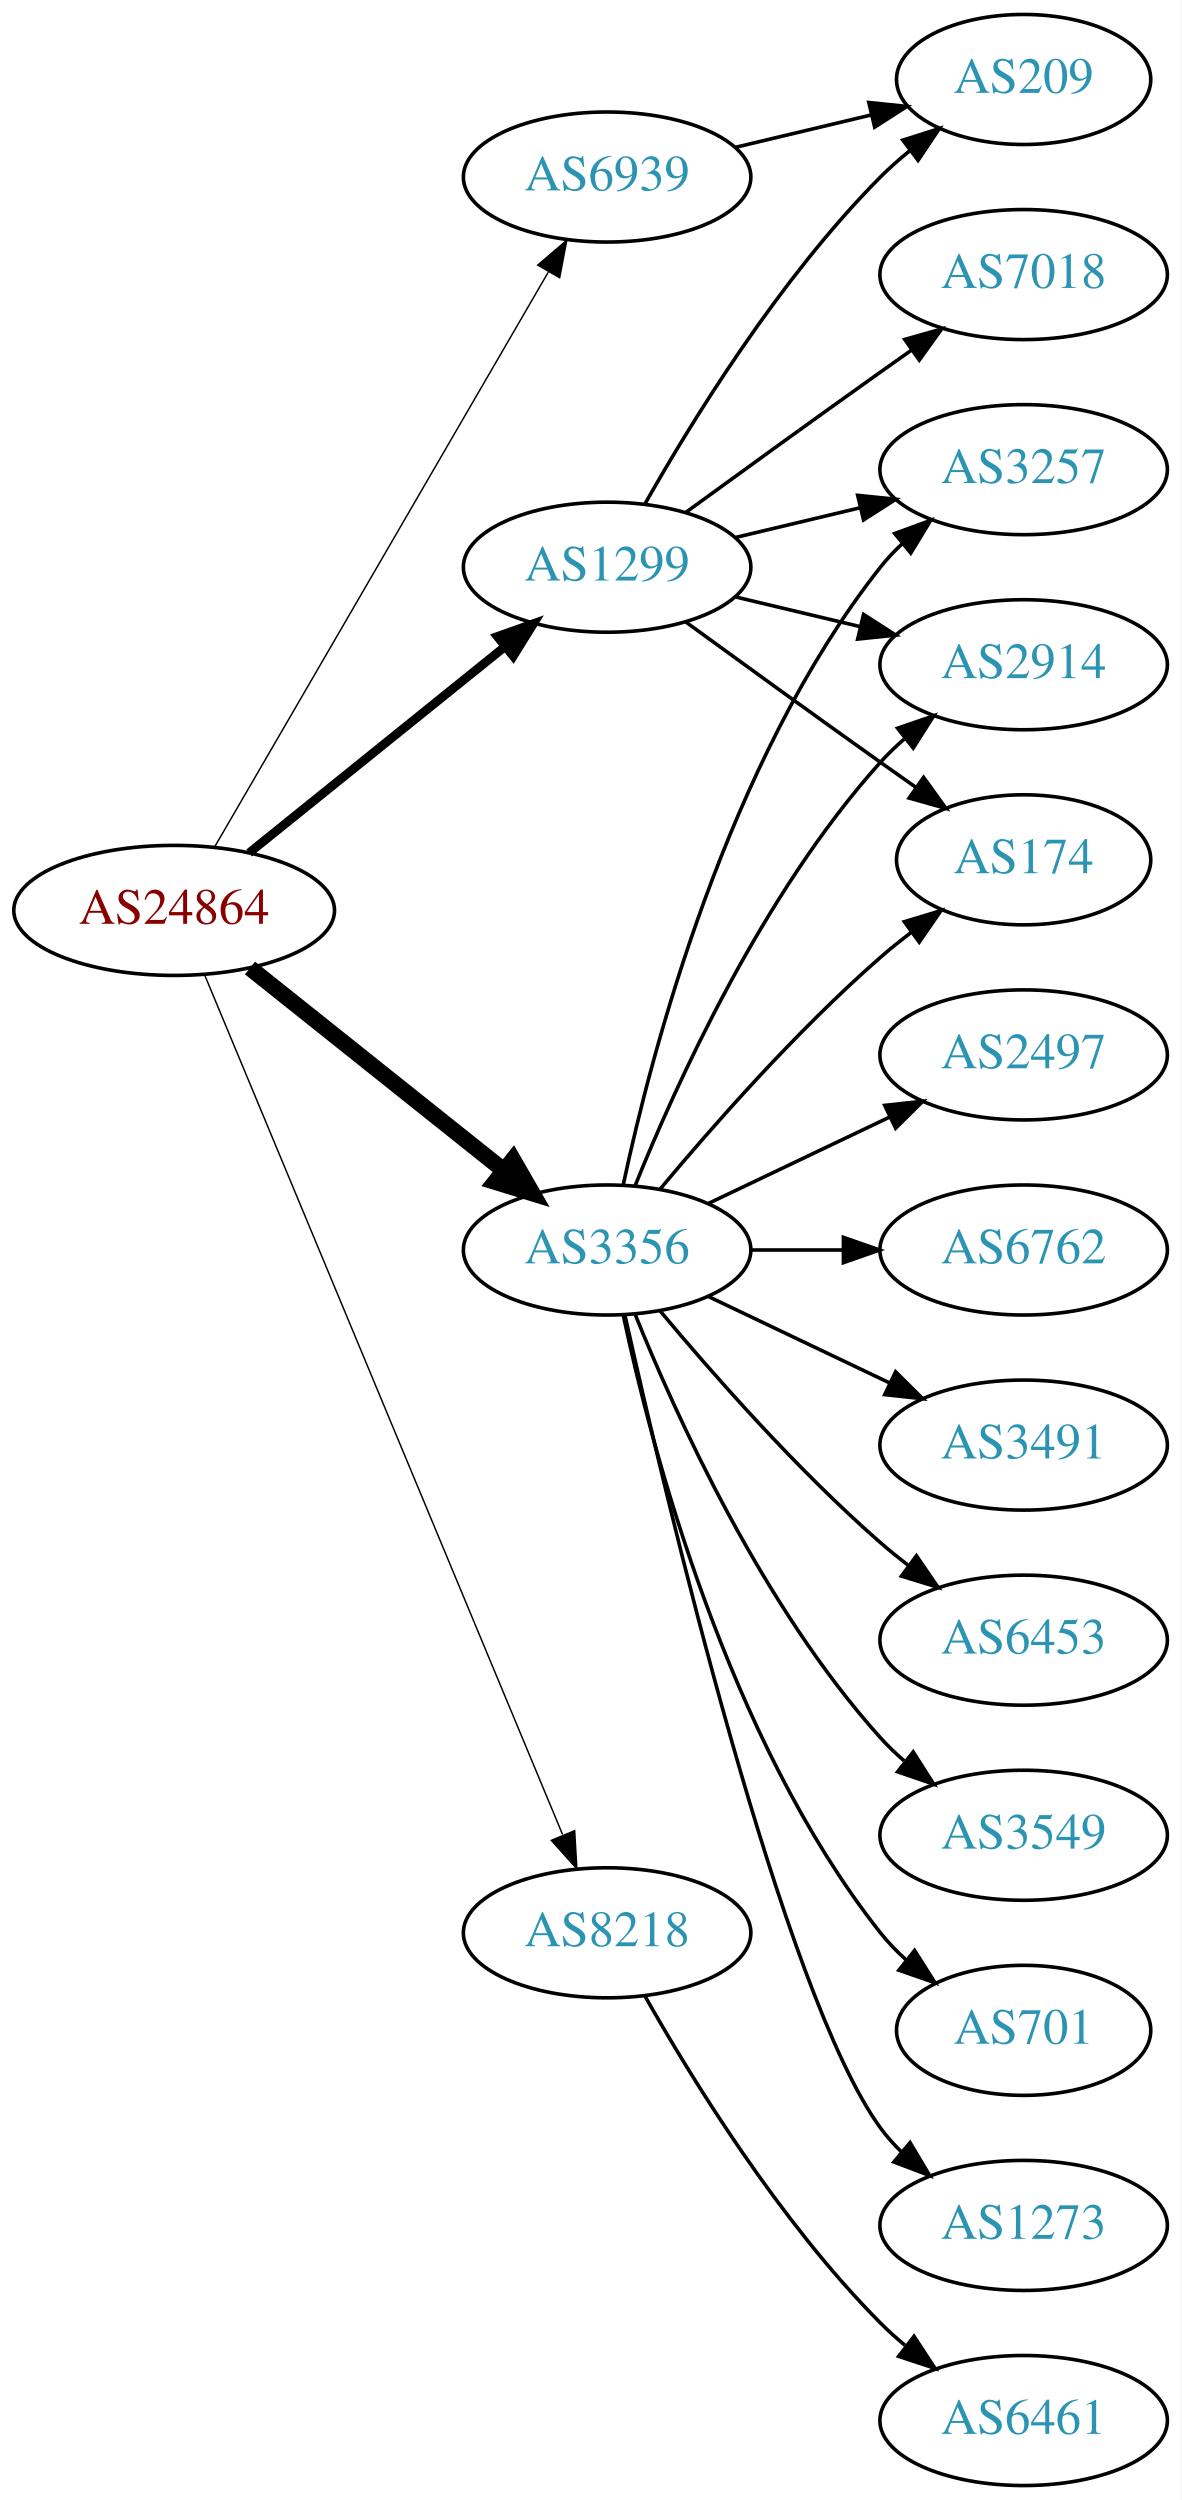
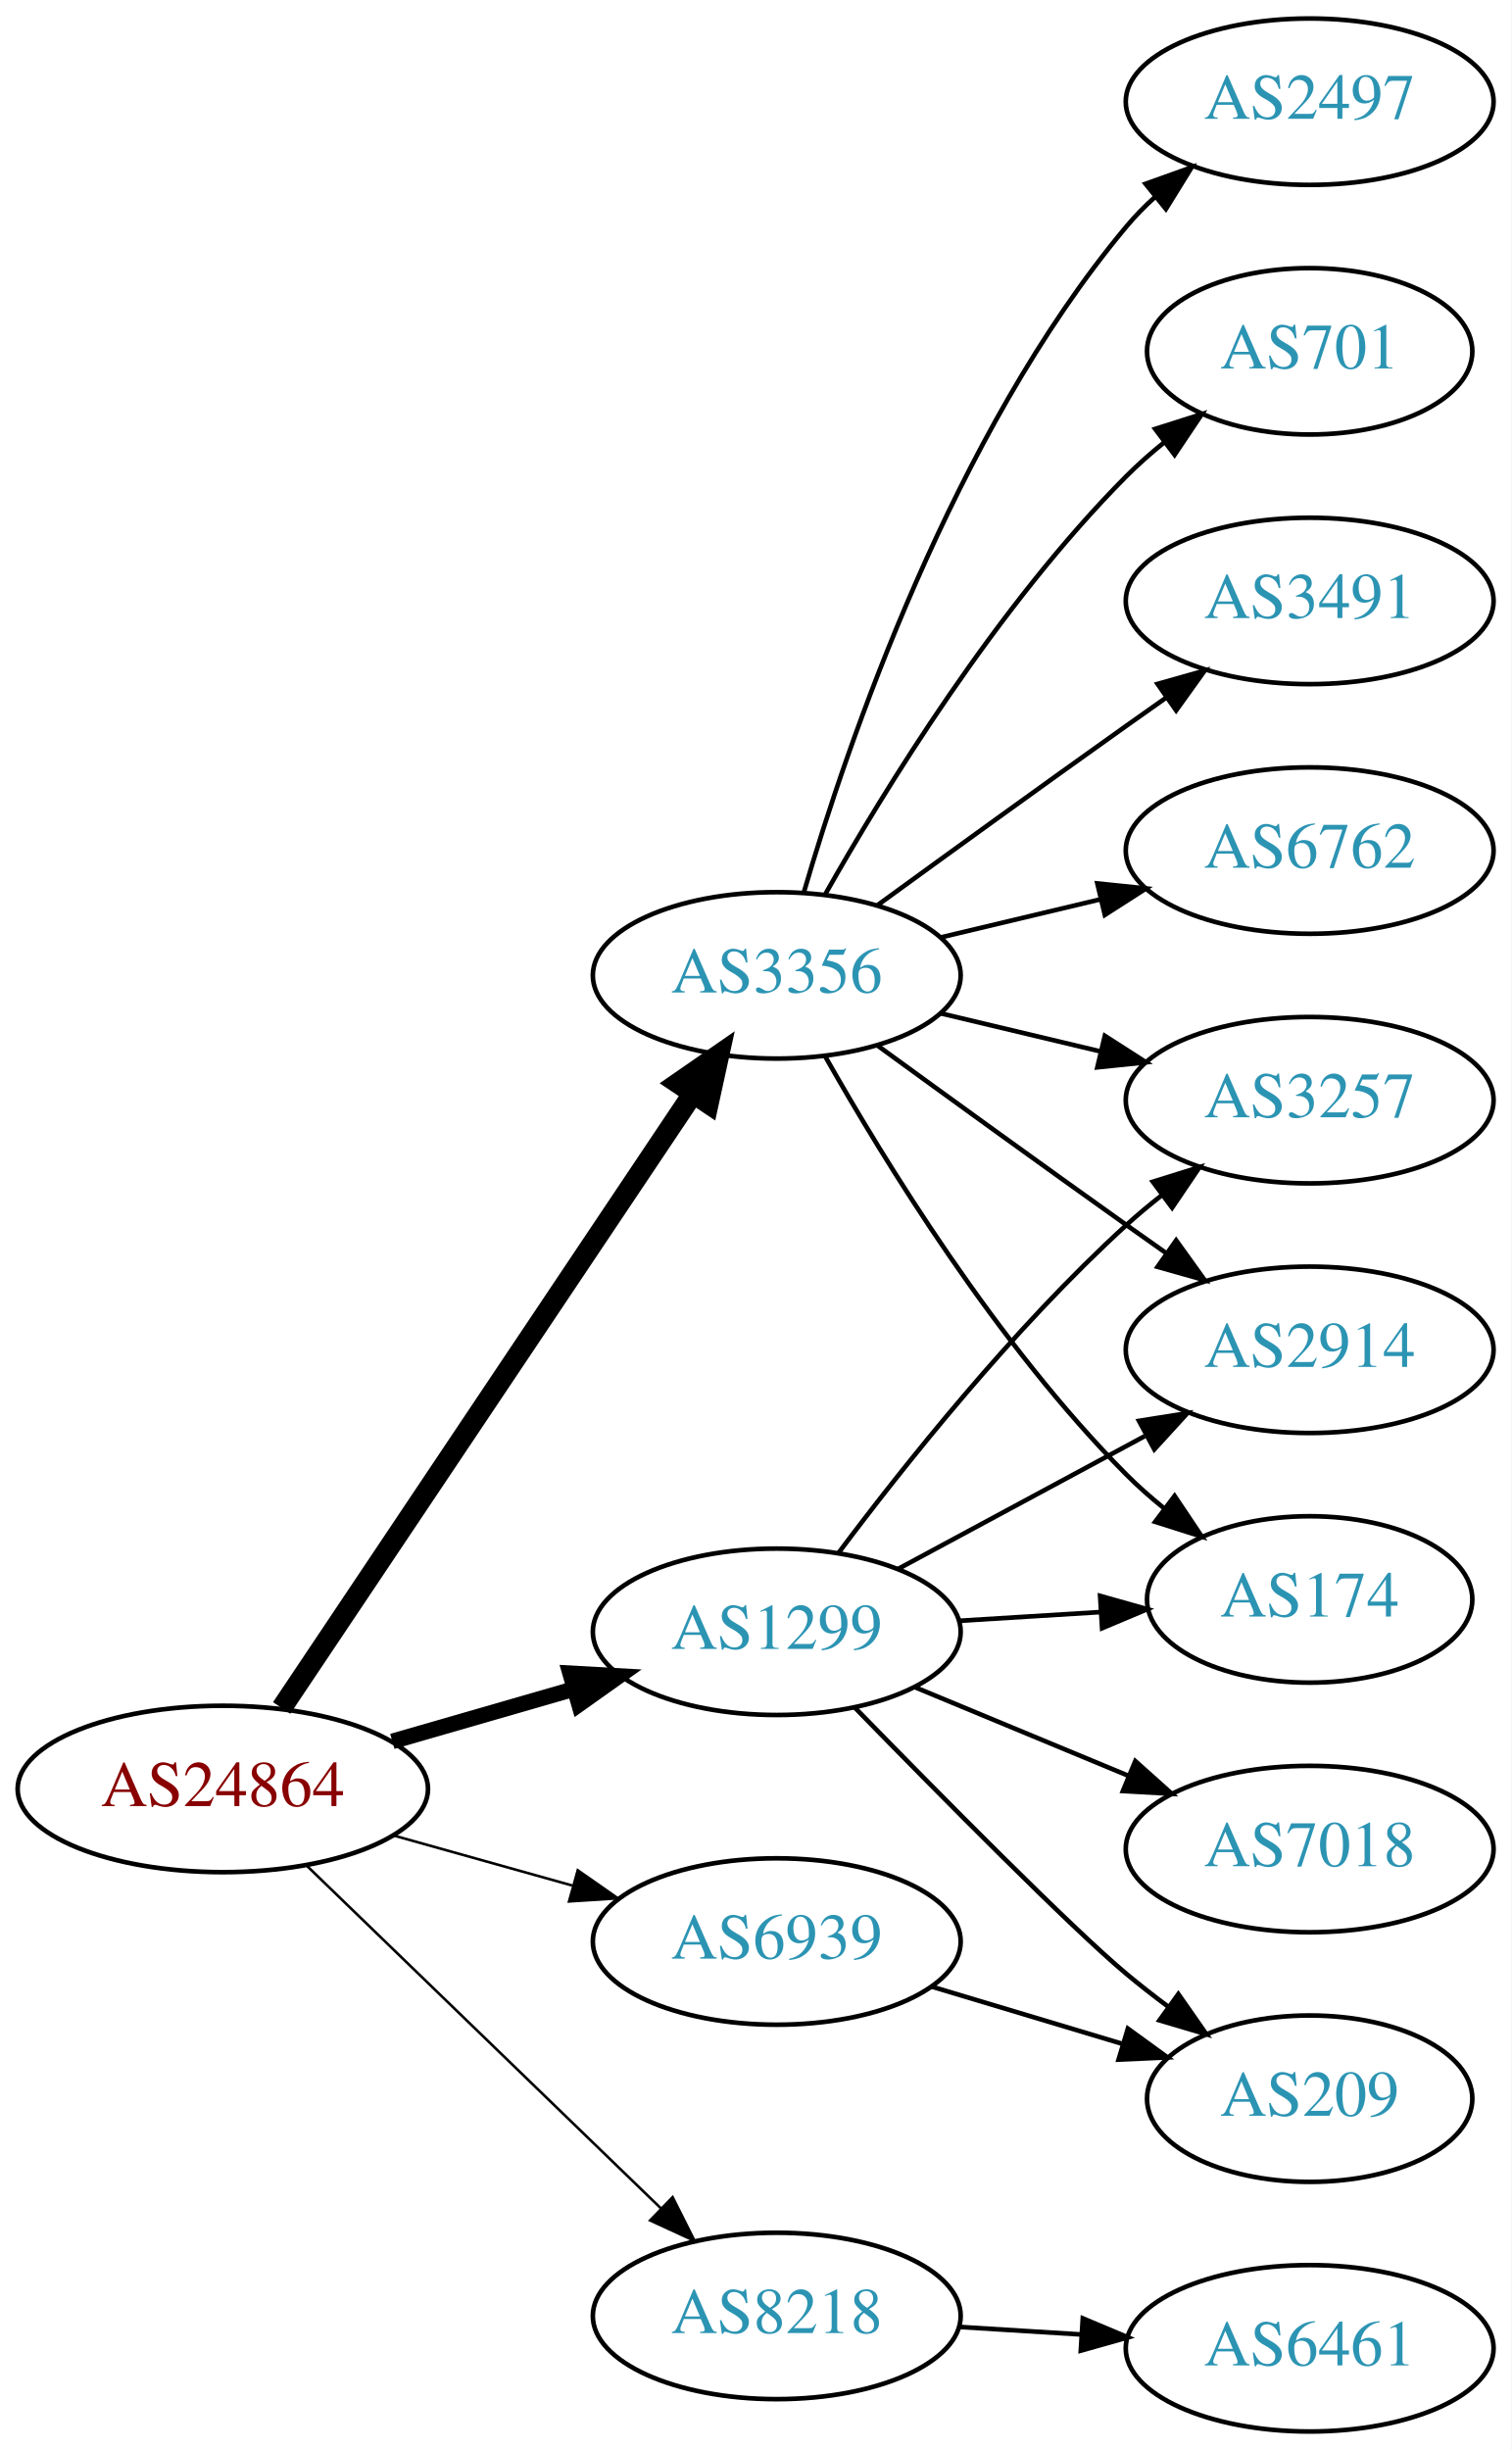
- <svg xmlns="http://www.w3.org/2000/svg" xmlns:xlink="http://www.w3.org/1999/xlink" width="327pt" height="692pt" viewBox="0.00 0.00 326.98 692.00">
-   <g id="graph0" class="graph" transform="scale(1 1) rotate(0) translate(4 688)">
-     <polygon fill="white" stroke="none" points="-4,4 -4,-688 322.978,-688 322.978,4 -4,4" />
+ <svg xmlns="http://www.w3.org/2000/svg" xmlns:xlink="http://www.w3.org/1999/xlink" width="327pt" height="530pt" viewBox="0.00 0.00 326.98 530.00">
+   <g id="graph0" class="graph" transform="scale(1 1) rotate(0) translate(4 526)">
+     <polygon fill="white" stroke="none" points="-4,4 -4,-526 322.978,-526 322.978,4 -4,4" />
    <g id="node1" class="node">
      <g id="a_node1">
        <a xlink:href="/asn/24864" xlink:title="AS24864 ~ Raiffeisen Informatik GmbH [AT]">
-           <ellipse fill="#ffffff" stroke="black" cx="44.196" cy="-436" rx="44.393" ry="18" />
-           <text text-anchor="middle" x="44.196" y="-432.3" font-family="Times,serif" font-size="14.00" fill="#880000">AS24864</text>
+           <ellipse fill="#ffffff" stroke="black" cx="44.196" cy="-139" rx="44.393" ry="18" />
+           <text text-anchor="middle" x="44.196" y="-135.3" font-family="Times,serif" font-size="14.00" fill="#880000">AS24864</text>
        </a>
      </g>
    </g>
    <g id="node2" class="node">
      <g id="a_node2">
        <a xlink:href="/asn/1299" xlink:title="AS1299 ~ Telia Carrier [EU]">
-           <ellipse fill="#ffffff" stroke="black" cx="164.039" cy="-531" rx="39.794" ry="18" />
-           <text text-anchor="middle" x="164.039" y="-527.3" font-family="Times,serif" font-size="14.00" fill="#2c94b3">AS1299</text>
+           <ellipse fill="#ffffff" stroke="black" cx="164.039" cy="-173" rx="39.794" ry="18" />
+           <text text-anchor="middle" x="164.039" y="-169.3" font-family="Times,serif" font-size="14.00" fill="#2c94b3">AS1299</text>
        </a>
      </g>
    </g>
    <g id="edge1" class="edge">
-       <path fill="none" stroke="black" stroke-width="2.455" d="M64.92,-451.901C84.325,-467.544 114.111,-491.557 135.775,-509.021" />
-       <polygon fill="black" stroke="black" stroke-width="2.455" points="133.66,-511.812 143.642,-515.363 138.054,-506.362 133.66,-511.812" />
+       <path fill="none" stroke="black" stroke-width="3.375" d="M80.873,-149.293C93.288,-152.876 107.344,-156.931 120.275,-160.662" />
+       <polygon fill="black" stroke="black" stroke-width="3.375" points="119.32,-164.029 129.898,-163.438 121.26,-157.303 119.32,-164.029" />
    </g>
    <g id="node3" class="node">
      <g id="a_node3">
        <a xlink:href="/asn/3356" xlink:title="AS3356 ~ Level 3 Parent, LLC [US]">
-           <ellipse fill="#ffffff" stroke="black" cx="164.039" cy="-342" rx="39.794" ry="18" />
-           <text text-anchor="middle" x="164.039" y="-338.3" font-family="Times,serif" font-size="14.00" fill="#2c94b3">AS3356</text>
+           <ellipse fill="#ffffff" stroke="black" cx="164.039" cy="-315" rx="39.794" ry="18" />
+           <text text-anchor="middle" x="164.039" y="-311.3" font-family="Times,serif" font-size="14.00" fill="#2c94b3">AS3356</text>
        </a>
      </g>
    </g>
    <g id="edge2" class="edge">
-       <path fill="none" stroke="black" stroke-width="4.5" d="M65.186,-420.054C84.518,-404.634 113.969,-381.141 135.512,-363.957" />
-       <polygon fill="black" stroke="black" stroke-width="4.5" points="137.981,-367.024 143.343,-357.71 133.071,-360.868 137.981,-367.024" />
+       <path fill="none" stroke="black" stroke-width="4.5" d="M56.926,-156.519C77.803,-187.699 121.491,-252.948 145.794,-289.245" />
+       <polygon fill="black" stroke="black" stroke-width="4.5" points="142.694,-291.693 151.53,-297.811 149.238,-287.311 142.694,-291.693" />
    </g>
    <g id="node4" class="node">
      <g id="a_node4">
        <a xlink:href="/asn/6939" xlink:title="AS6939 ~ Hurricane Electric LLC [US]">
-           <ellipse fill="#ffffff" stroke="black" cx="164.039" cy="-639" rx="39.794" ry="18" />
-           <text text-anchor="middle" x="164.039" y="-635.3" font-family="Times,serif" font-size="14.00" fill="#2c94b3">AS6939</text>
+           <ellipse fill="#ffffff" stroke="black" cx="164.039" cy="-106" rx="39.794" ry="18" />
+           <text text-anchor="middle" x="164.039" y="-102.3" font-family="Times,serif" font-size="14.00" fill="#2c94b3">AS6939</text>
        </a>
      </g>
    </g>
    <g id="edge3" class="edge">
-       <path fill="none" stroke="black" stroke-width="0.409" d="M55.448,-453.66C76.219,-489.442 123.368,-570.661 147.77,-612.697" />
-       <polygon fill="black" stroke="black" stroke-width="0.409" points="144.847,-614.634 152.895,-621.526 150.901,-611.12 144.847,-614.634" />
+       <path fill="none" stroke="black" stroke-width="0.562" d="M81.193,-128.92C93.37,-125.51 107.095,-121.666 119.776,-118.115" />
+       <polygon fill="black" stroke="black" stroke-width="0.562" points="120.988,-121.41 129.673,-115.343 119.1,-114.67 120.988,-121.41" />
    </g>
    <g id="node5" class="node">
      <g id="a_node5">
        <a xlink:href="/asn/8218" xlink:title="AS8218 ~ legacy Neotelecoms [FR]">
-           <ellipse fill="#ffffff" stroke="black" cx="164.039" cy="-153" rx="39.794" ry="18" />
-           <text text-anchor="middle" x="164.039" y="-149.3" font-family="Times,serif" font-size="14.00" fill="#2c94b3">AS8218</text>
+           <ellipse fill="#ffffff" stroke="black" cx="164.039" cy="-25" rx="39.794" ry="18" />
+           <text text-anchor="middle" x="164.039" y="-21.3" font-family="Times,serif" font-size="14.00" fill="#2c94b3">AS8218</text>
        </a>
      </g>
    </g>
    <g id="edge4" class="edge">
-       <path fill="none" stroke="black" stroke-width="0.409" d="M52.568,-418.297C72.532,-370.353 127.752,-237.741 151.707,-180.212" />
-       <polygon fill="black" stroke="black" stroke-width="0.409" points="155.057,-181.273 155.67,-170.696 148.595,-178.582 155.057,-181.273" />
+       <path fill="none" stroke="black" stroke-width="0.562" d="M62.331,-122.423C82.519,-102.894 116.19,-70.321 138.986,-48.269" />
+       <polygon fill="black" stroke="black" stroke-width="0.562" points="141.51,-50.696 146.264,-41.227 136.643,-45.665 141.51,-50.696" />
    </g>
    <g id="node6" class="node">
      <g id="a_node6">
-         <a xlink:href="/asn/7018" xlink:title="AS7018 ~ AT&amp;T Services, Inc. [US]">
-           <ellipse fill="#ffffff" stroke="black" cx="279.332" cy="-612" rx="39.794" ry="18" />
-           <text text-anchor="middle" x="279.332" y="-608.3" font-family="Times,serif" font-size="14.00" fill="#2c94b3">AS7018</text>
+         <a xlink:href="/asn/3257" xlink:title="AS3257 ~ GTT [DE]">
+           <ellipse fill="#ffffff" stroke="black" cx="279.332" cy="-288" rx="39.794" ry="18" />
+           <text text-anchor="middle" x="279.332" y="-284.3" font-family="Times,serif" font-size="14.00" fill="#2c94b3">AS3257</text>
        </a>
      </g>
    </g>
    <g id="edge5" class="edge">
-       <path fill="none" stroke="black" d="M185.887,-546.222C200.821,-557.091 221.435,-572.025 239.685,-585 242.506,-587.005 245.449,-589.085 248.397,-591.159" />
-       <polygon fill="black" stroke="black" points="246.424,-594.05 256.621,-596.926 250.443,-588.319 246.424,-594.05" />
+       <path fill="none" stroke="black" d="M177.364,-190.017C191.298,-208.622 215.242,-238.746 239.685,-261 242.106,-263.204 244.714,-265.379 247.391,-267.479" />
+       <polygon fill="black" stroke="black" points="245.399,-270.359 255.514,-273.513 249.573,-264.74 245.399,-270.359" />
    </g>
    <g id="node7" class="node">
      <g id="a_node7">
-         <a xlink:href="/asn/3257" xlink:title="AS3257 ~ GTT [DE]">
-           <ellipse fill="#ffffff" stroke="black" cx="279.332" cy="-558" rx="39.794" ry="18" />
-           <text text-anchor="middle" x="279.332" y="-554.3" font-family="Times,serif" font-size="14.00" fill="#2c94b3">AS3257</text>
+         <a xlink:href="/asn/209" xlink:title="AS209 ~ CenturyLink Communications, LLC [US]">
+           <ellipse fill="#ffffff" stroke="black" cx="279.332" cy="-72" rx="35.194" ry="18" />
+           <text text-anchor="middle" x="279.332" y="-68.3" font-family="Times,serif" font-size="14.00" fill="#2c94b3">AS209</text>
        </a>
      </g>
    </g>
    <g id="edge6" class="edge">
-       <path fill="none" stroke="black" d="M199.646,-539.248C210.517,-541.838 222.671,-544.735 234.114,-547.462" />
-       <polygon fill="black" stroke="black" points="233.397,-550.889 243.936,-549.803 235.02,-544.08 233.397,-550.889" />
+       <path fill="none" stroke="black" d="M180.941,-156.592C199.107,-137.965 227.846,-108.88 239.685,-99 242.556,-96.604 245.633,-94.203 248.752,-91.876" />
+       <polygon fill="black" stroke="black" points="250.922,-94.626 256.989,-85.94 246.829,-88.947 250.922,-94.626" />
    </g>
    <g id="node8" class="node">
      <g id="a_node8">
        <a xlink:href="/asn/2914" xlink:title="AS2914 ~ NTT America, Inc. [US]">
-           <ellipse fill="#ffffff" stroke="black" cx="279.332" cy="-504" rx="39.794" ry="18" />
-           <text text-anchor="middle" x="279.332" y="-500.3" font-family="Times,serif" font-size="14.00" fill="#2c94b3">AS2914</text>
+           <ellipse fill="#ffffff" stroke="black" cx="279.332" cy="-234" rx="39.794" ry="18" />
+           <text text-anchor="middle" x="279.332" y="-230.3" font-family="Times,serif" font-size="14.00" fill="#2c94b3">AS2914</text>
        </a>
      </g>
    </g>
    <g id="edge7" class="edge">
-       <path fill="none" stroke="black" d="M199.646,-522.752C210.517,-520.162 222.671,-517.265 234.114,-514.538" />
-       <polygon fill="black" stroke="black" points="235.02,-517.92 243.936,-512.197 233.397,-511.111 235.02,-517.92" />
+       <path fill="none" stroke="black" d="M190.182,-186.538C205.913,-195.008 226.397,-206.037 243.659,-215.331" />
+       <polygon fill="black" stroke="black" points="242.403,-218.63 252.867,-220.289 245.721,-212.467 242.403,-218.63" />
    </g>
    <g id="node9" class="node">
      <g id="a_node9">
-         <a xlink:href="/asn/209" xlink:title="AS209 ~ CenturyLink Communications, LLC [US]">
-           <ellipse fill="#ffffff" stroke="black" cx="279.332" cy="-666" rx="35.194" ry="18" />
-           <text text-anchor="middle" x="279.332" y="-662.3" font-family="Times,serif" font-size="14.00" fill="#2c94b3">AS209</text>
+         <a xlink:href="/asn/7018" xlink:title="AS7018 ~ AT&amp;T Services, Inc. [US]">
+           <ellipse fill="#ffffff" stroke="black" cx="279.332" cy="-126" rx="39.794" ry="18" />
+           <text text-anchor="middle" x="279.332" y="-122.3" font-family="Times,serif" font-size="14.00" fill="#2c94b3">AS7018</text>
        </a>
      </g>
    </g>
    <g id="edge8" class="edge">
-       <path fill="none" stroke="black" d="M174.498,-548.49C187.28,-571.096 211.712,-610.886 239.685,-639 242.185,-641.513 244.946,-643.949 247.807,-646.261" />
-       <polygon fill="black" stroke="black" points="245.905,-649.21 256.004,-652.413 250.108,-643.611 245.905,-649.21" />
+       <path fill="none" stroke="black" d="M193.92,-161.018C207.903,-155.218 224.884,-148.173 239.938,-141.928" />
+       <polygon fill="black" stroke="black" points="241.607,-145.025 249.503,-137.96 238.925,-138.559 241.607,-145.025" />
    </g>
    <g id="node10" class="node">
      <g id="a_node10">
        <a xlink:href="/asn/174" xlink:title="AS174 ~ Cogent Communications [US]">
-           <ellipse fill="#ffffff" stroke="black" cx="279.332" cy="-450" rx="35.194" ry="18" />
-           <text text-anchor="middle" x="279.332" y="-446.3" font-family="Times,serif" font-size="14.00" fill="#2c94b3">AS174</text>
+           <ellipse fill="#ffffff" stroke="black" cx="279.332" cy="-180" rx="35.194" ry="18" />
+           <text text-anchor="middle" x="279.332" y="-176.3" font-family="Times,serif" font-size="14.00" fill="#2c94b3">AS174</text>
        </a>
      </g>
    </g>
    <g id="edge9" class="edge">
-       <path fill="none" stroke="black" d="M185.887,-515.778C200.821,-504.909 221.435,-489.975 239.685,-477 242.895,-474.718 246.264,-472.339 249.619,-469.982" />
-       <polygon fill="black" stroke="black" points="251.647,-472.834 257.83,-464.23 247.631,-467.101 251.647,-472.834" />
+       <path fill="none" stroke="black" d="M203.394,-175.37C213.209,-175.976 223.844,-176.633 233.935,-177.257" />
+       <polygon fill="black" stroke="black" points="233.999,-180.767 244.196,-177.891 234.431,-173.781 233.999,-180.767" />
    </g>
    <g id="edge12" class="edge">
-       <path fill="none" stroke="black" d="M168.529,-360.16C176.16,-396.03 197.152,-477.155 239.685,-531 241.493,-533.288 243.545,-535.462 245.74,-537.51" />
-       <polygon fill="black" stroke="black" points="243.651,-540.323 253.6,-543.966 248.094,-534.914 243.651,-540.323" />
+       <path fill="none" stroke="black" d="M199.646,-306.752C210.517,-304.162 222.671,-301.265 234.114,-298.538" />
+       <polygon fill="black" stroke="black" points="235.02,-301.92 243.936,-296.197 233.397,-295.111 235.02,-301.92" />
    </g>
-     <g id="edge14" class="edge">
-       <path fill="none" stroke="black" d="M171.786,-359.787C182.837,-387.243 206.891,-440.578 239.685,-477 241.688,-479.224 243.906,-481.363 246.239,-483.397" />
-       <polygon fill="black" stroke="black" points="244.437,-486.433 254.458,-489.873 248.769,-480.935 244.437,-486.433" />
+     <g id="edge10" class="edge">
+       <path fill="none" stroke="black" d="M185.887,-299.778C200.821,-288.909 221.435,-273.975 239.685,-261 242.506,-258.995 245.449,-256.915 248.397,-254.841" />
+       <polygon fill="black" stroke="black" points="250.443,-257.681 256.621,-249.074 246.424,-251.95 250.443,-257.681" />
    </g>
-     <g id="edge18" class="edge">
-       <path fill="none" stroke="black" d="M178.669,-358.817C192.951,-375.929 216.498,-402.745 239.685,-423 242.355,-425.332 245.228,-427.648 248.158,-429.886" />
-       <polygon fill="black" stroke="black" points="246.309,-432.87 256.449,-435.939 250.436,-427.216 246.309,-432.87" />
+     <g id="edge13" class="edge">
+       <path fill="none" stroke="black" d="M174.498,-297.51C187.28,-274.904 211.712,-235.114 239.685,-207 242.185,-204.487 244.946,-202.051 247.807,-199.739" />
+       <polygon fill="black" stroke="black" points="250.108,-202.389 256.004,-193.587 245.905,-196.79 250.108,-202.389" />
    </g>
    <g id="node11" class="node">
      <g id="a_node11">
-         <a xlink:href="/asn/3549" xlink:title="AS3549 ~ Level 3 Parent, LLC [US]">
-           <ellipse fill="#ffffff" stroke="black" cx="279.332" cy="-180" rx="39.794" ry="18" />
-           <text text-anchor="middle" x="279.332" y="-176.3" font-family="Times,serif" font-size="14.00" fill="#2c94b3">AS3549</text>
-         </a>
-       </g>
-     </g>
-     <g id="edge10" class="edge">
-       <path fill="none" stroke="black" d="M171.786,-324.213C182.837,-296.757 206.891,-243.422 239.685,-207 241.688,-204.776 243.906,-202.637 246.239,-200.603" />
-       <polygon fill="black" stroke="black" points="248.769,-203.065 254.458,-194.127 244.437,-197.567 248.769,-203.065" />
-     </g>
-     <g id="node12" class="node">
-       <g id="a_node12">
-         <a xlink:href="/asn/701" xlink:title="AS701 ~ UUNET [US]">
-           <ellipse fill="#ffffff" stroke="black" cx="279.332" cy="-126" rx="35.194" ry="18" />
-           <text text-anchor="middle" x="279.332" y="-122.3" font-family="Times,serif" font-size="14.00" fill="#2c94b3">AS701</text>
+         <a xlink:href="/asn/3491" xlink:title="AS3491 ~ PCCW Global, Inc. [US]">
+           <ellipse fill="#ffffff" stroke="black" cx="279.332" cy="-396" rx="39.794" ry="18" />
+           <text text-anchor="middle" x="279.332" y="-392.3" font-family="Times,serif" font-size="14.00" fill="#2c94b3">AS3491</text>
        </a>
      </g>
    </g>
    <g id="edge11" class="edge">
-       <path fill="none" stroke="black" d="M168.529,-323.84C176.16,-287.97 197.152,-206.845 239.685,-153 241.765,-150.367 244.17,-147.884 246.743,-145.572" />
-       <polygon fill="black" stroke="black" points="249.154,-148.127 254.806,-139.165 244.799,-142.646 249.154,-148.127" />
+       <path fill="none" stroke="black" d="M185.887,-330.222C200.821,-341.091 221.435,-356.025 239.685,-369 242.506,-371.005 245.449,-373.085 248.397,-375.159" />
+       <polygon fill="black" stroke="black" points="246.424,-378.05 256.621,-380.926 250.443,-372.319 246.424,-378.05" />
    </g>
-     <g id="node13" class="node">
-       <g id="a_node13">
-         <a xlink:href="/asn/1273" xlink:title="AS1273 ~ Vodafone Group PLC [EU]">
-           <ellipse fill="#ffffff" stroke="black" cx="279.332" cy="-72" rx="39.794" ry="18" />
-           <text text-anchor="middle" x="279.332" y="-68.3" font-family="Times,serif" font-size="14.00" fill="#2c94b3">AS1273</text>
-         </a>
-       </g>
-     </g>
-     <g id="edge13" class="edge">
-       <path fill="none" stroke="black" d="M168.997,-323.848C180.118,-273.991 212.597,-136.19 239.685,-99 241.402,-96.643 243.389,-94.419 245.538,-92.337" />
-       <polygon fill="black" stroke="black" points="247.9,-94.925 253.313,-85.817 243.402,-89.561 247.9,-94.925" />
-     </g>
-     <g id="node14" class="node">
-       <g id="a_node14">
-         <a xlink:href="/asn/2497" xlink:title="AS2497 ~ Internet Initiative Japan Inc. [JP]">
-           <ellipse fill="#ffffff" stroke="black" cx="279.332" cy="-396" rx="39.794" ry="18" />
-           <text text-anchor="middle" x="279.332" y="-392.3" font-family="Times,serif" font-size="14.00" fill="#2c94b3">AS2497</text>
-         </a>
-       </g>
-     </g>
-     <g id="edge15" class="edge">
-       <path fill="none" stroke="black" d="M192.175,-354.934C207.169,-362.081 225.99,-371.052 242.213,-378.785" />
-       <polygon fill="black" stroke="black" points="240.884,-382.028 251.417,-383.171 243.895,-375.709 240.884,-382.028" />
-     </g>
-     <g id="node15" class="node">
-       <g id="a_node15">
+     <g id="node12" class="node">
+       <g id="a_node12">
        <a xlink:href="/asn/6762" xlink:title="AS6762 ~ TELECOM ITALIA SPARKLE S.p.A. [IT]">
          <ellipse fill="#ffffff" stroke="black" cx="279.332" cy="-342" rx="39.794" ry="18" />
          <text text-anchor="middle" x="279.332" y="-338.3" font-family="Times,serif" font-size="14.00" fill="#2c94b3">AS6762</text>
        </a>
      </g>
    </g>
-     <g id="edge16" class="edge">
-       <path fill="none" stroke="black" d="M203.711,-342C211.914,-342 220.678,-342 229.21,-342" />
-       <polygon fill="black" stroke="black" points="229.449,-345.5 239.449,-342 229.449,-338.5 229.449,-345.5" />
+     <g id="edge14" class="edge">
+       <path fill="none" stroke="black" d="M199.646,-323.248C210.517,-325.838 222.671,-328.735 234.114,-331.462" />
+       <polygon fill="black" stroke="black" points="233.397,-334.889 243.936,-333.803 235.02,-328.08 233.397,-334.889" />
    </g>
-     <g id="node16" class="node">
-       <g id="a_node16">
-         <a xlink:href="/asn/3491" xlink:title="AS3491 ~ PCCW Global, Inc. [US]">
-           <ellipse fill="#ffffff" stroke="black" cx="279.332" cy="-288" rx="39.794" ry="18" />
-           <text text-anchor="middle" x="279.332" y="-284.3" font-family="Times,serif" font-size="14.00" fill="#2c94b3">AS3491</text>
+     <g id="node13" class="node">
+       <g id="a_node13">
+         <a xlink:href="/asn/2497" xlink:title="AS2497 ~ Internet Initiative Japan Inc. [JP]">
+           <ellipse fill="#ffffff" stroke="black" cx="279.332" cy="-504" rx="39.794" ry="18" />
+           <text text-anchor="middle" x="279.332" y="-500.3" font-family="Times,serif" font-size="14.00" fill="#2c94b3">AS2497</text>
        </a>
      </g>
    </g>
-     <g id="edge17" class="edge">
-       <path fill="none" stroke="black" d="M192.175,-329.066C207.169,-321.919 225.99,-312.948 242.213,-305.215" />
-       <polygon fill="black" stroke="black" points="243.895,-308.291 251.417,-300.829 240.884,-301.972 243.895,-308.291" />
+     <g id="edge15" class="edge">
+       <path fill="none" stroke="black" d="M169.913,-333.002C179.227,-364.844 202.043,-431.981 239.685,-477 241.555,-479.237 243.654,-481.374 245.88,-483.396" />
+       <polygon fill="black" stroke="black" points="243.823,-486.234 253.799,-489.804 248.227,-480.793 243.823,-486.234" />
    </g>
-     <g id="node17" class="node">
-       <g id="a_node17">
-         <a xlink:href="/asn/6453" xlink:title="AS6453 ~ TATA COMMUNICATIONS (AMERICA) INC [US]">
-           <ellipse fill="#ffffff" stroke="black" cx="279.332" cy="-234" rx="39.794" ry="18" />
-           <text text-anchor="middle" x="279.332" y="-230.3" font-family="Times,serif" font-size="14.00" fill="#2c94b3">AS6453</text>
+     <g id="node14" class="node">
+       <g id="a_node14">
+         <a xlink:href="/asn/701" xlink:title="AS701 ~ UUNET [US]">
+           <ellipse fill="#ffffff" stroke="black" cx="279.332" cy="-450" rx="35.194" ry="18" />
+           <text text-anchor="middle" x="279.332" y="-446.3" font-family="Times,serif" font-size="14.00" fill="#2c94b3">AS701</text>
        </a>
      </g>
    </g>
-     <g id="edge19" class="edge">
-       <path fill="none" stroke="black" d="M178.669,-325.183C192.951,-308.071 216.498,-281.255 239.685,-261 242.151,-258.846 244.789,-256.706 247.487,-254.628" />
-       <polygon fill="black" stroke="black" points="249.66,-257.375 255.641,-248.63 245.512,-251.736 249.66,-257.375" />
+     <g id="edge16" class="edge">
+       <path fill="none" stroke="black" d="M174.498,-332.49C187.28,-355.096 211.712,-394.886 239.685,-423 242.185,-425.513 244.946,-427.949 247.807,-430.261" />
+       <polygon fill="black" stroke="black" points="245.905,-433.21 256.004,-436.413 250.108,-427.611 245.905,-433.21" />
    </g>
-     <g id="edge20" class="edge">
-       <path fill="none" stroke="black" d="M199.646,-647.248C211.44,-650.058 224.745,-653.229 237.013,-656.153" />
-       <polygon fill="black" stroke="black" points="236.479,-659.624 247.018,-658.537 238.101,-652.814 236.479,-659.624" />
+     <g id="edge17" class="edge">
+       <path fill="none" stroke="black" d="M197.504,-96.257C210.322,-92.41 225.173,-87.953 238.622,-83.917" />
+       <polygon fill="black" stroke="black" points="240.004,-87.157 248.576,-80.93 237.992,-80.452 240.004,-87.157" />
    </g>
-     <g id="node18" class="node">
-       <g id="a_node18">
+     <g id="node15" class="node">
+       <g id="a_node15">
        <a xlink:href="/asn/6461" xlink:title="AS6461 ~ Zayo Bandwidth [US]">
          <ellipse fill="#ffffff" stroke="black" cx="279.332" cy="-18" rx="39.794" ry="18" />
          <text text-anchor="middle" x="279.332" y="-14.3" font-family="Times,serif" font-size="14.00" fill="#2c94b3">AS6461</text>
        </a>
      </g>
    </g>
-     <g id="edge21" class="edge">
-       <path fill="none" stroke="black" d="M174.498,-135.51C187.28,-112.904 211.712,-73.114 239.685,-45 241.796,-42.879 244.092,-40.812 246.477,-38.829" />
-       <polygon fill="black" stroke="black" points="248.993,-41.31 254.793,-32.444 244.73,-35.758 248.993,-41.31" />
+     <g id="edge18" class="edge">
+       <path fill="none" stroke="black" d="M203.394,-22.63C211.884,-22.106 220.988,-21.543 229.822,-20.997" />
+       <polygon fill="black" stroke="black" points="230.25,-24.478 240.015,-20.367 229.818,-17.491 230.25,-24.478" />
    </g>
  </g>
</svg>
